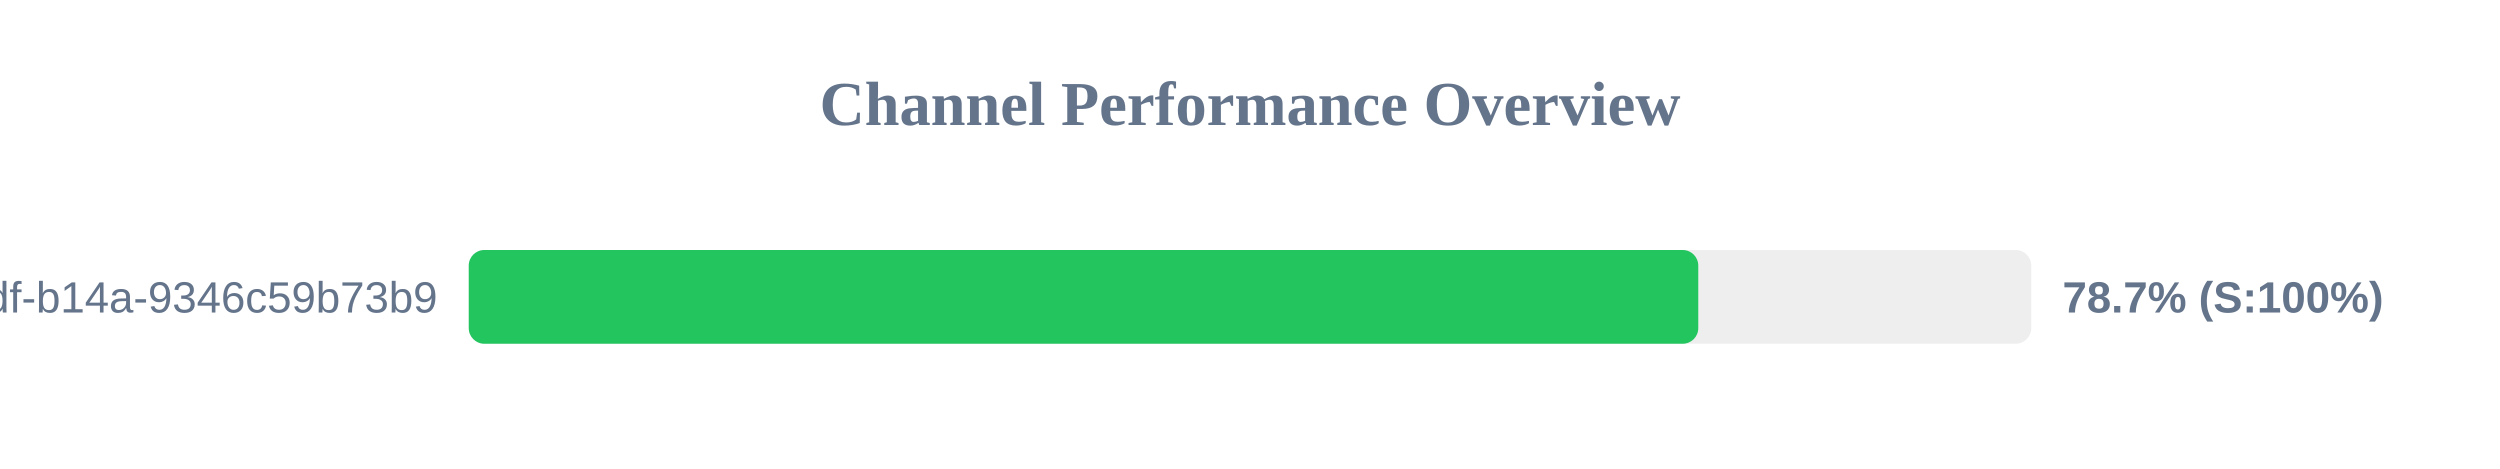
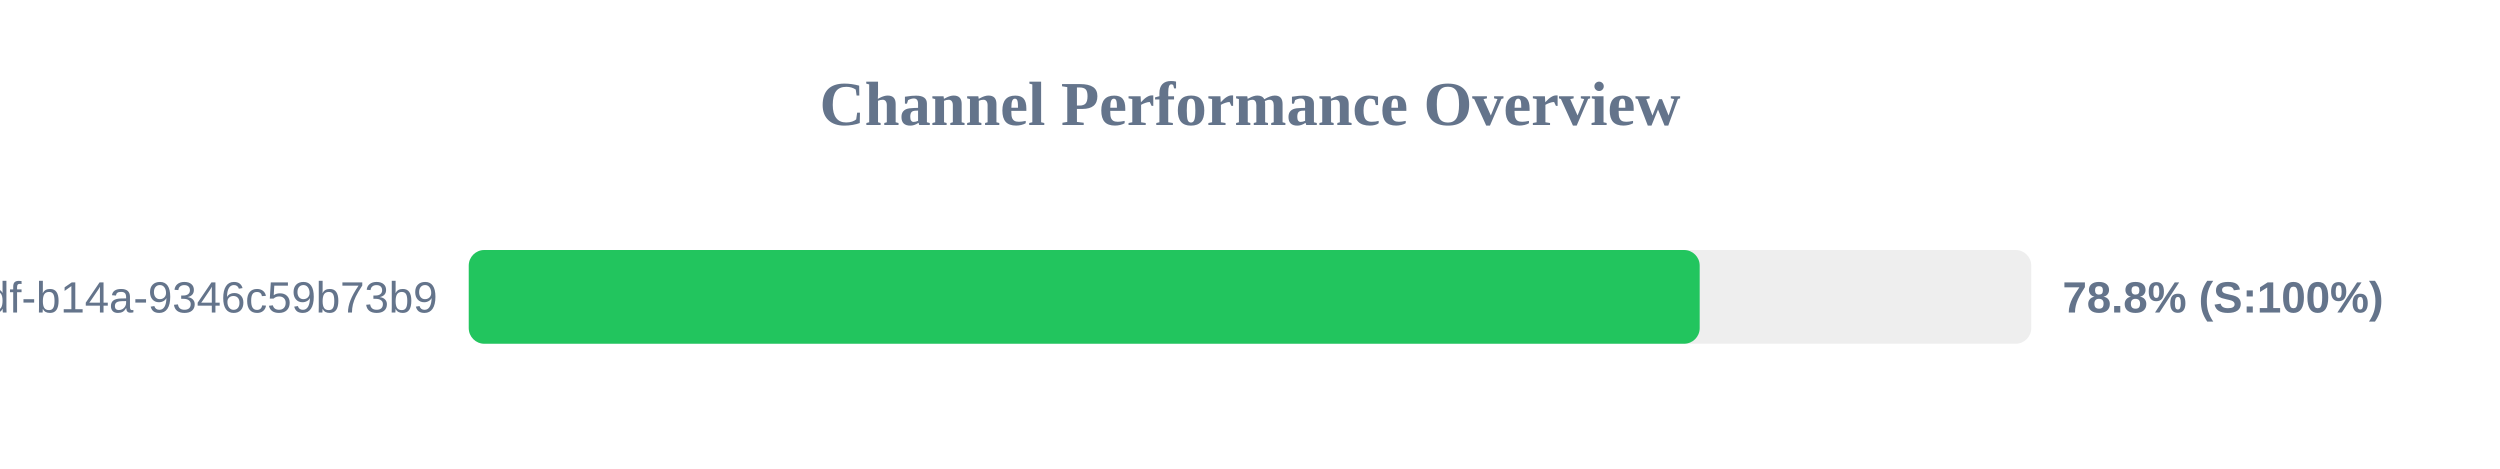
<svg xmlns="http://www.w3.org/2000/svg" width="800" height="150" version="1.1">
  <style>
        .row { font: 14px Arial; fill: #64748b; }
        .score { font: bold 14px Arial; fill: #64748b; }
    </style>
  <text x="400" y="40" text-anchor="middle" font-size="20px" font-weight="bold" fill="#64748b">Channel Performance Overview</text>
  <rect x="150" y="80" width="500" height="30" fill="#eee" rx="5" />
-   <rect x="150" y="80" width="393.45" height="30" fill="#22c55e" rx="5" />
+   <rect x="150" y="80" width="393.9" height="30" fill="#22c55e" rx="5" />
  <text x="140" y="100" text-anchor="end" class="row">?uuid=55ca7a9e-cf90-49df-b14a-9346c59b73b9</text>
-   <text x="660" y="100" text-anchor="start" class="score">78.7% (S:100%)</text>
+   <text x="660" y="100" text-anchor="start" class="score">78.8% (S:100%)</text>
</svg>
